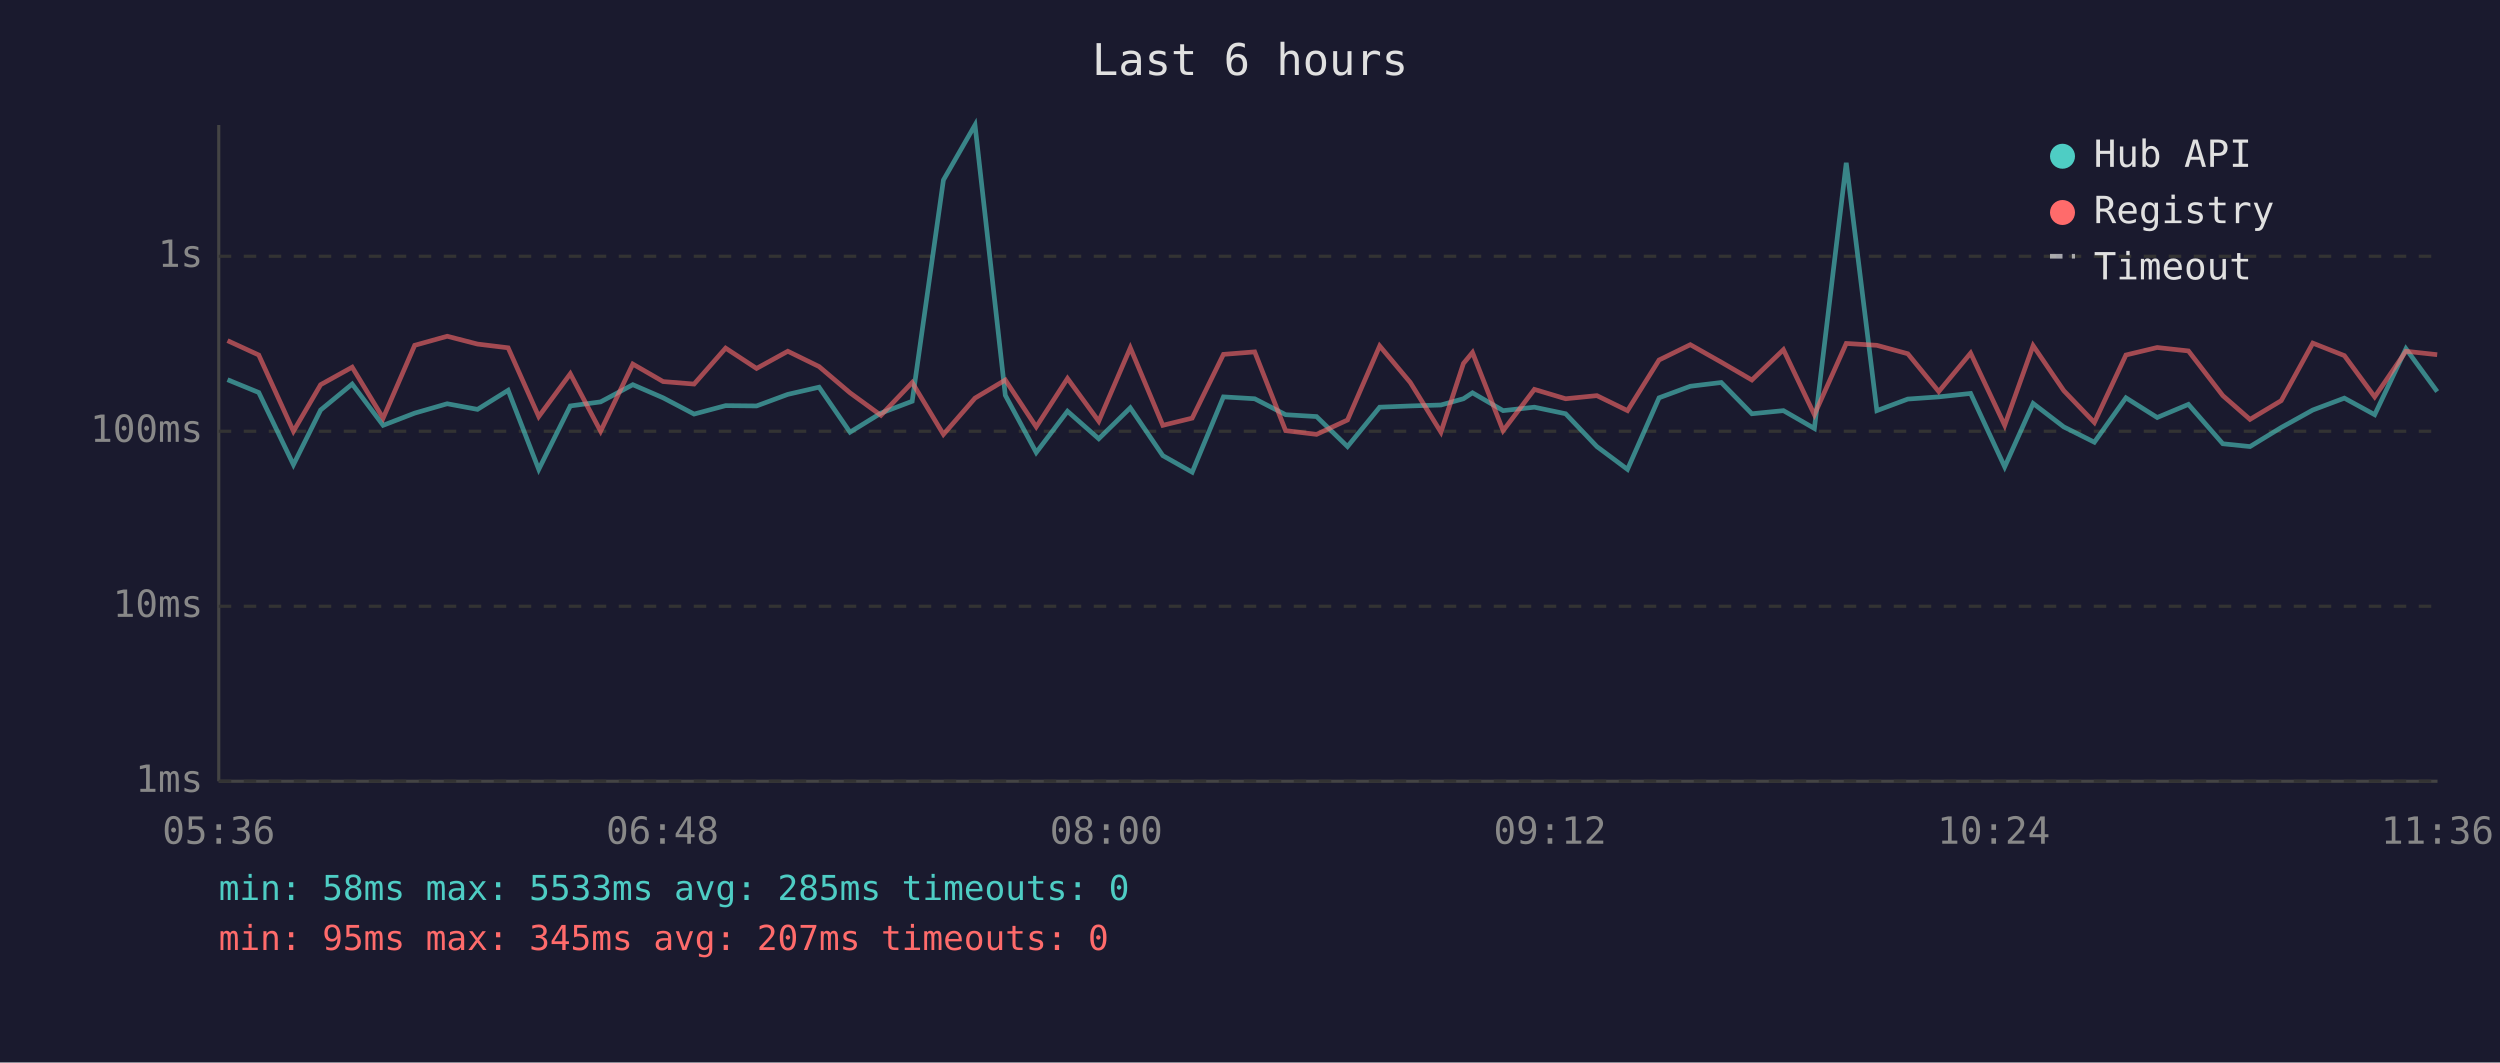
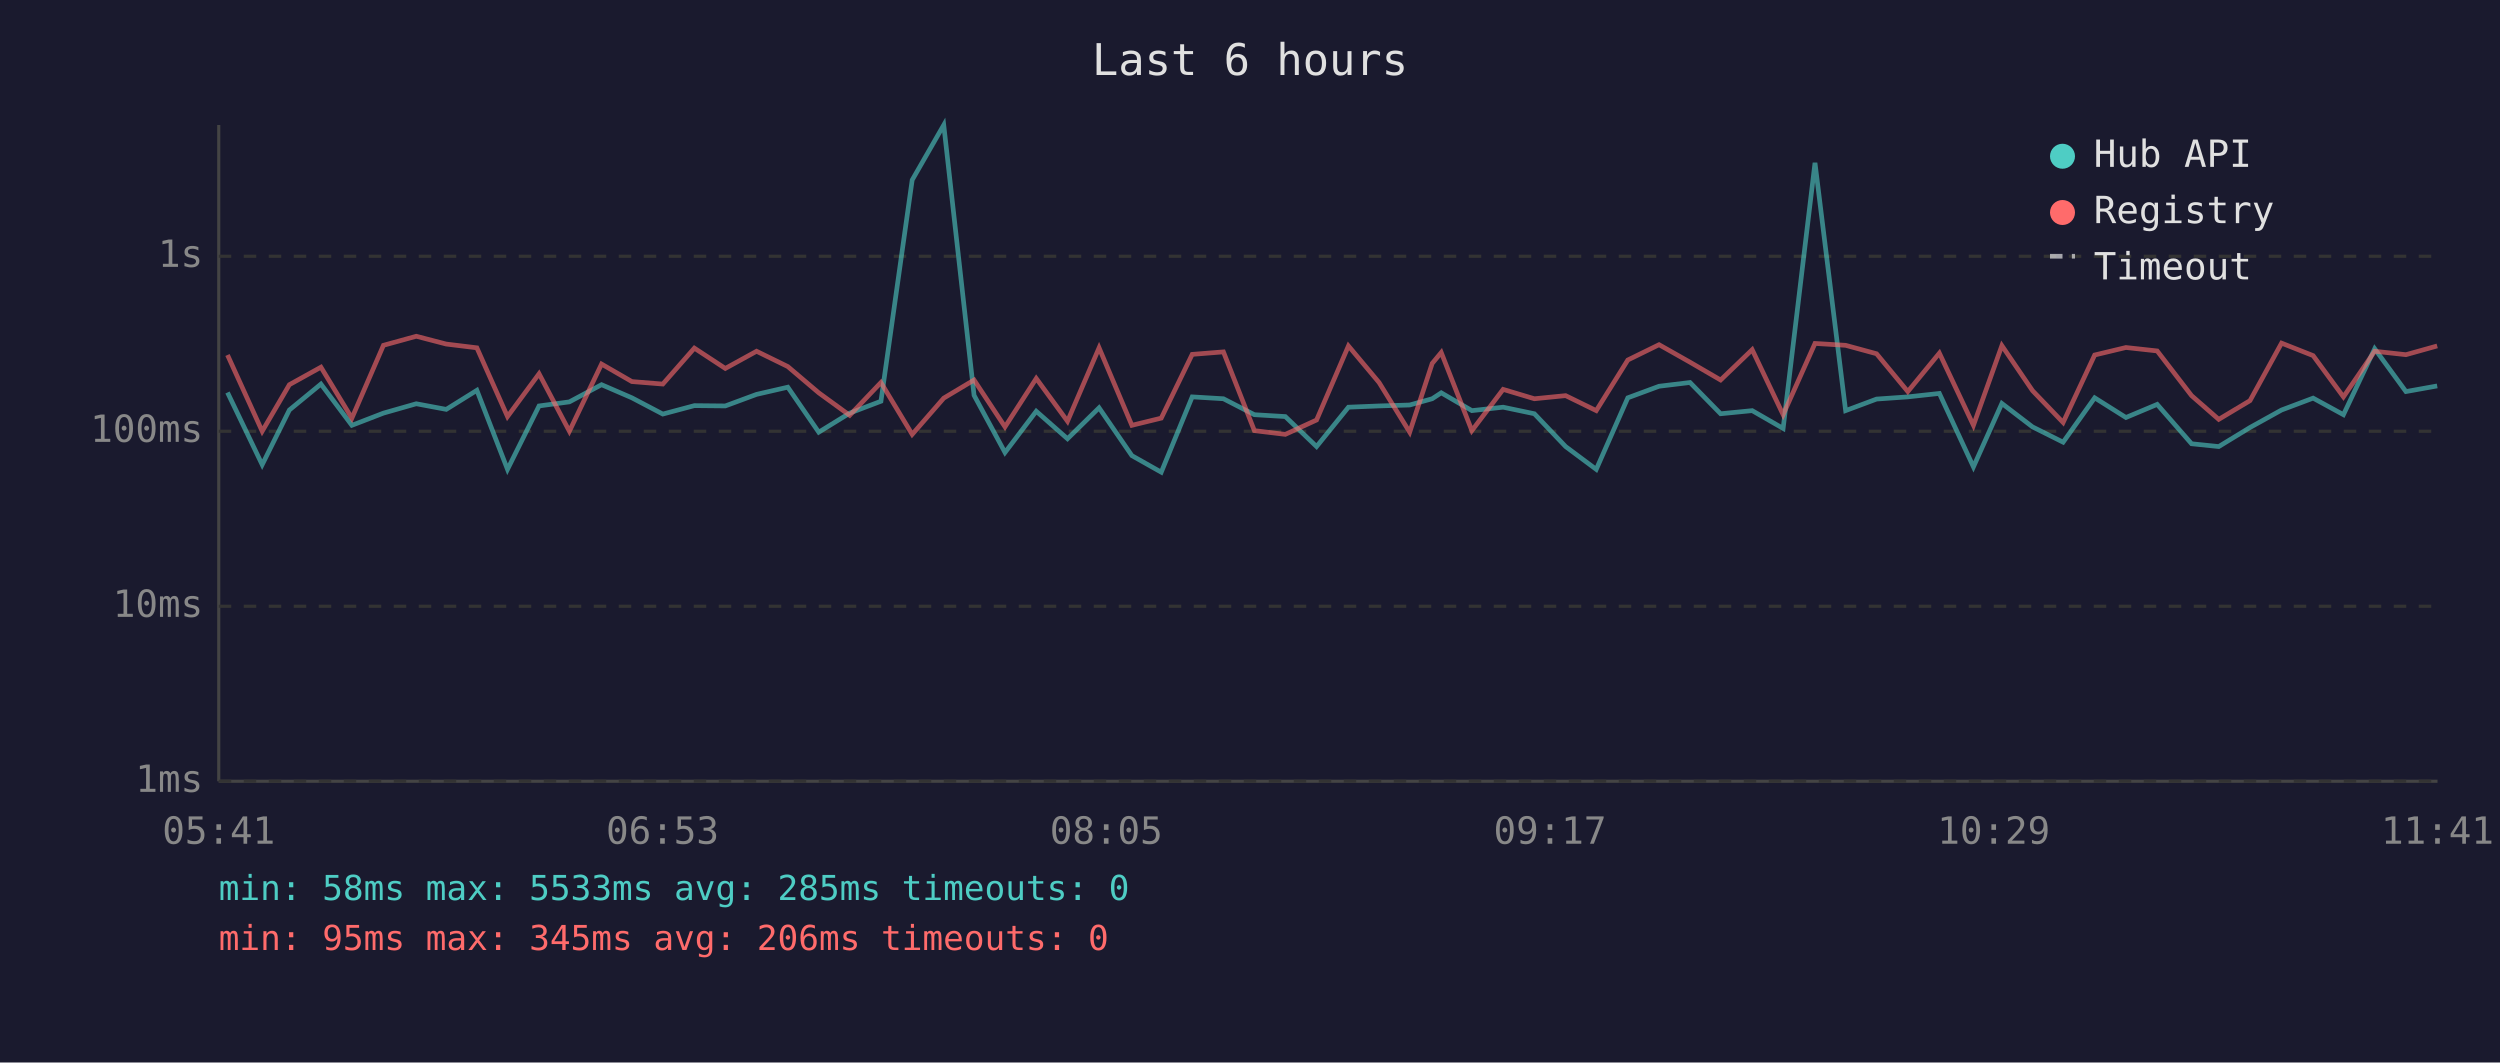
<svg xmlns="http://www.w3.org/2000/svg" viewBox="0 0 800 340" font-family="monospace" font-size="12">
  <rect width="800" height="340" fill="#1a1a2e" />
  <text x="400" y="24" fill="#e0e0e0" font-size="14" text-anchor="middle">Last 6 hours</text>
  <line x1="70" y1="40" x2="70" y2="250" stroke="#444" stroke-width="1" />
  <line x1="70" y1="250" x2="780" y2="250" stroke="#444" stroke-width="1" />
  <line x1="70" y1="250" x2="780" y2="250" stroke="#333" stroke-width="1" stroke-dasharray="4" />
  <text x="65" y="250" fill="#888" text-anchor="end" dominant-baseline="middle">1ms</text>
  <line x1="70" y1="194" x2="780" y2="194" stroke="#333" stroke-width="1" stroke-dasharray="4" />
  <text x="65" y="194" fill="#888" text-anchor="end" dominant-baseline="middle">10ms</text>
  <line x1="70" y1="138" x2="780" y2="138" stroke="#333" stroke-width="1" stroke-dasharray="4" />
  <text x="65" y="138" fill="#888" text-anchor="end" dominant-baseline="middle">100ms</text>
  <line x1="70" y1="82" x2="780" y2="82" stroke="#333" stroke-width="1" stroke-dasharray="4" />
  <text x="65" y="82" fill="#888" text-anchor="end" dominant-baseline="middle">1s</text>
-   <text x="70" y="270" fill="#888" text-anchor="middle">05:36</text>
-   <text x="212" y="270" fill="#888" text-anchor="middle">06:48</text>
-   <text x="354" y="270" fill="#888" text-anchor="middle">08:00</text>
-   <text x="496" y="270" fill="#888" text-anchor="middle">09:12</text>
-   <text x="638" y="270" fill="#888" text-anchor="middle">10:24</text>
-   <text x="780" y="270" fill="#888" text-anchor="middle">11:36</text>
-   <polyline points="72.8,121.5 82.8,125.6 93.9,148.7 102.6,131.2 112.7,122.9 122.6,136.1 132.7,132.2 143.1,129.2 152.8,131.0 162.6,124.9 172.4,150.2 182.5,129.9 192.2,128.6 202.5,123.1 212.2,127.3 222.1,132.5 232.2,129.8 242.1,129.9 252.1,126.2 262.1,123.9 272.0,138.3 281.9,132.2 291.9,128.4 301.9,57.6 312.0,40.0 321.7,126.5 331.6,144.8 341.6,131.6 351.6,140.4 361.7,130.5 372.1,145.8 381.5,151.1 391.5,127.0 401.5,127.6 411.4,132.7 421.3,133.3 431.2,142.9 441.5,130.3 451.3,129.9 461.1,129.6 468.3,127.6 471.2,125.7 481.0,131.4 491.0,130.3 501.0,132.4 511.0,142.9 520.8,150.2 530.9,127.3 540.9,123.6 550.8,122.4 560.6,132.4 570.7,131.4 580.6,137.1 590.8,52.1 600.6,131.4 610.5,127.7 620.4,127.0 630.6,125.9 641.5,149.4 650.6,129.1 660.4,136.6 670.2,141.5 680.3,127.3 690.3,133.6 700.3,129.4 711.3,142.0 720.0,142.9 730.0,136.8 740.1,131.2 750.2,127.4 759.9,132.7 769.9,111.6 779.9,125.3" fill="none" stroke="#4ecdc4" stroke-width="1.5" opacity="0.6" />
-   <polyline points="72.8,109.0 82.8,113.6 93.9,138.0 102.6,123.1 112.7,117.5 122.6,133.8 132.7,110.5 143.1,107.6 152.8,110.1 162.6,111.3 172.4,133.3 182.5,119.6 192.2,138.0 202.5,116.5 212.2,122.1 222.1,122.9 232.2,111.4 242.1,117.9 252.1,112.4 262.1,117.3 272.0,125.7 281.9,132.9 291.9,122.4 301.9,139.0 312.0,127.4 321.7,121.6 331.6,136.6 341.6,121.1 351.6,134.8 361.7,111.3 372.1,136.1 381.5,133.8 391.5,113.4 401.5,112.6 411.4,137.8 421.3,139.0 431.2,134.4 441.5,110.7 451.3,122.4 461.1,138.3 468.3,116.3 471.2,112.8 481.0,137.8 491.0,124.6 501.0,127.6 511.0,126.6 520.8,131.4 530.9,115.2 540.9,110.3 550.8,115.9 560.6,121.6 570.7,111.9 580.6,132.7 590.8,109.9 600.6,110.5 610.5,113.2 620.4,125.3 630.6,113.0 641.5,136.1 650.6,110.6 660.4,125.0 670.2,135.2 680.3,113.6 690.3,111.2 700.3,112.3 711.3,126.6 720.0,134.2 730.0,128.2 740.1,109.8 750.2,113.8 759.9,127.0 769.9,112.4 779.9,113.5" fill="none" stroke="#ff6b6b" stroke-width="1.5" opacity="0.6" />
+   <text x="70" y="270" fill="#888" text-anchor="middle">05:41</text>
+   <text x="212" y="270" fill="#888" text-anchor="middle">06:53</text>
+   <text x="354" y="270" fill="#888" text-anchor="middle">08:05</text>
+   <text x="496" y="270" fill="#888" text-anchor="middle">09:17</text>
+   <text x="638" y="270" fill="#888" text-anchor="middle">10:29</text>
+   <text x="780" y="270" fill="#888" text-anchor="middle">11:41</text>
+   <polyline points="72.8,125.6 83.9,148.7 92.6,131.2 102.7,122.9 112.6,136.1 122.7,132.2 133.2,129.2 142.8,131.0 152.6,124.9 162.4,150.2 172.5,129.9 182.2,128.6 192.5,123.1 202.2,127.3 212.1,132.5 222.2,129.8 232.1,129.9 242.1,126.2 252.1,123.9 262.0,138.3 271.9,132.2 281.9,128.4 291.9,57.6 302.0,40.0 311.7,126.5 321.6,144.8 331.6,131.6 341.6,140.4 351.7,130.5 362.2,145.8 371.6,151.1 381.5,127.0 391.5,127.6 401.4,132.7 411.3,133.3 421.3,142.9 431.5,130.3 441.3,129.9 451.1,129.6 458.3,127.6 461.2,125.7 471.0,131.4 481.0,130.3 491.0,132.4 501.0,142.9 510.8,150.2 520.9,127.3 530.9,123.6 540.8,122.4 550.6,132.4 560.7,131.4 570.6,137.1 580.8,52.1 590.6,131.4 600.5,127.7 610.5,127.0 620.6,125.9 631.5,149.4 640.6,129.1 650.4,136.6 660.2,141.5 670.3,127.3 680.3,133.6 690.3,129.4 701.3,142.0 710.0,142.9 720.0,136.8 730.1,131.2 740.2,127.4 749.9,132.7 759.9,111.6 769.9,125.3 779.9,123.5" fill="none" stroke="#4ecdc4" stroke-width="1.5" opacity="0.6" />
+   <polyline points="72.8,113.6 83.9,138.0 92.6,123.1 102.7,117.5 112.6,133.8 122.7,110.5 133.2,107.6 142.8,110.1 152.6,111.3 162.4,133.3 172.5,119.6 182.2,138.0 192.5,116.5 202.2,122.1 212.1,122.9 222.2,111.4 232.1,117.9 242.1,112.4 252.1,117.3 262.0,125.7 271.9,132.9 281.9,122.4 291.9,139.0 302.0,127.4 311.7,121.6 321.6,136.6 331.6,121.1 341.6,134.8 351.7,111.3 362.2,136.1 371.6,133.8 381.5,113.4 391.5,112.6 401.4,137.8 411.3,139.0 421.3,134.4 431.5,110.7 441.3,122.4 451.1,138.3 458.3,116.3 461.2,112.8 471.0,137.8 481.0,124.6 491.0,127.6 501.0,126.6 510.8,131.4 520.9,115.2 530.9,110.3 540.8,115.9 550.6,121.6 560.7,111.9 570.6,132.7 580.8,109.9 590.6,110.5 600.5,113.2 610.5,125.3 620.6,113.0 631.5,136.1 640.6,110.6 650.4,125.0 660.2,135.2 670.3,113.6 680.3,111.2 690.3,112.3 701.3,126.6 710.0,134.2 720.0,128.2 730.1,109.8 740.2,113.8 749.9,127.0 759.9,112.4 769.9,113.5 779.9,110.7" fill="none" stroke="#ff6b6b" stroke-width="1.5" opacity="0.6" />
  <circle cx="660" cy="50" r="4" fill="#4ecdc4" />
  <text x="670" y="50" fill="#e0e0e0" dominant-baseline="middle">Hub API</text>
  <circle cx="660" cy="68" r="4" fill="#ff6b6b" />
  <text x="670" y="68" fill="#e0e0e0" dominant-baseline="middle">Registry</text>
  <line x1="656" y1="82" x2="664" y2="82" stroke="#e0e0e0" stroke-width="1.5" stroke-dasharray="4,3" opacity="0.7" />
  <text x="670" y="86" fill="#e0e0e0" dominant-baseline="middle">Timeout</text>
  <text x="70" y="288" fill="#4ecdc4" font-size="11">min: 58ms  max: 5533ms  avg: 285ms  timeouts: 0</text>
-   <text x="70" y="304" fill="#ff6b6b" font-size="11">min: 95ms  max: 345ms  avg: 207ms  timeouts: 0</text>
+   <text x="70" y="304" fill="#ff6b6b" font-size="11">min: 95ms  max: 345ms  avg: 206ms  timeouts: 0</text>
</svg>
